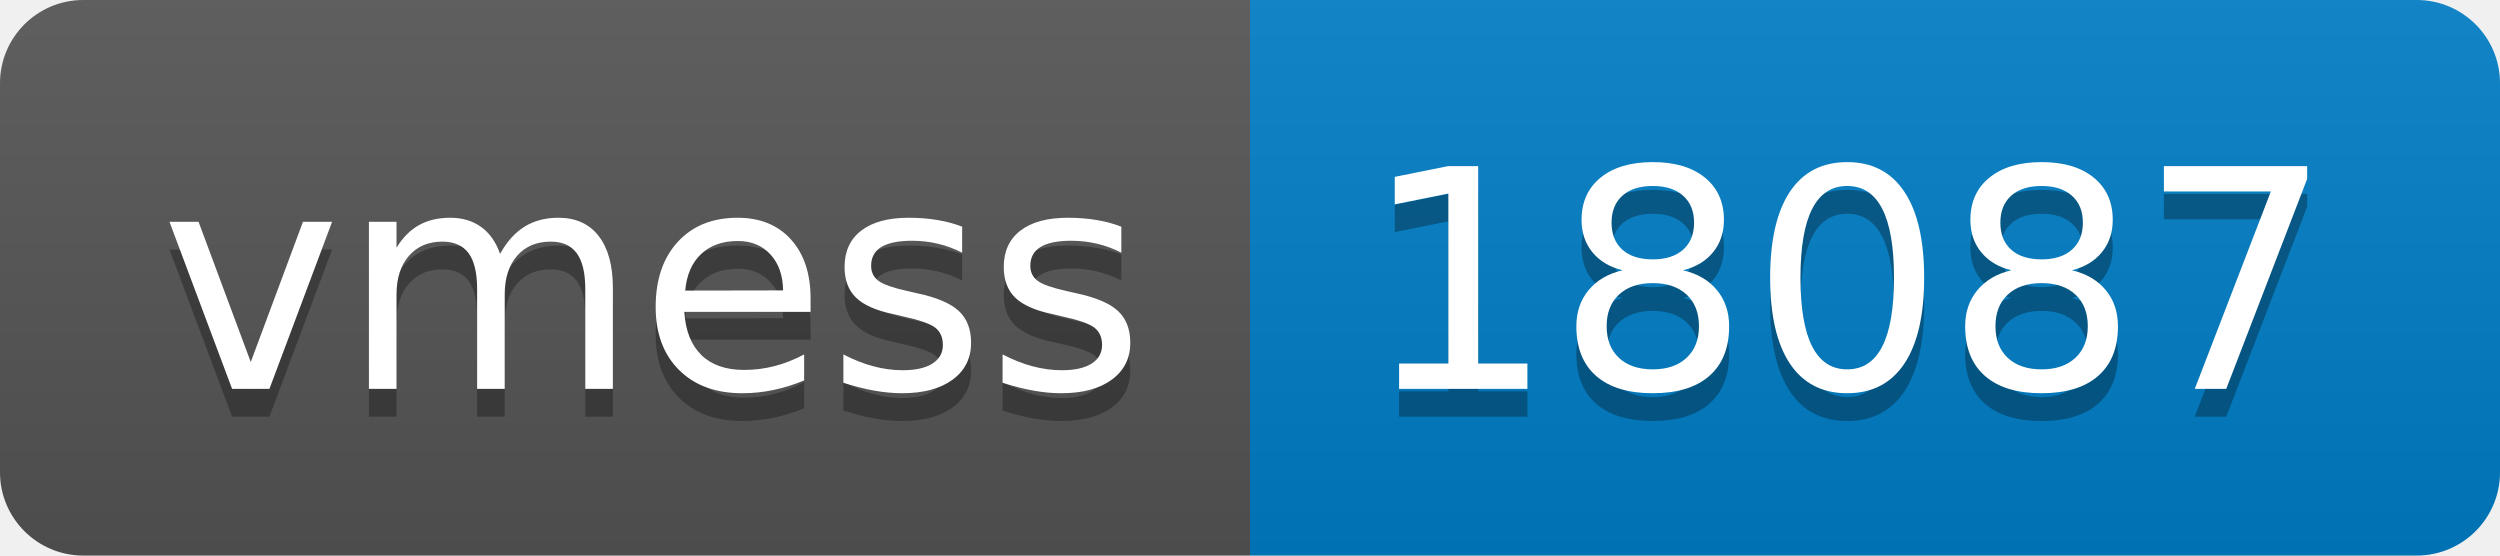
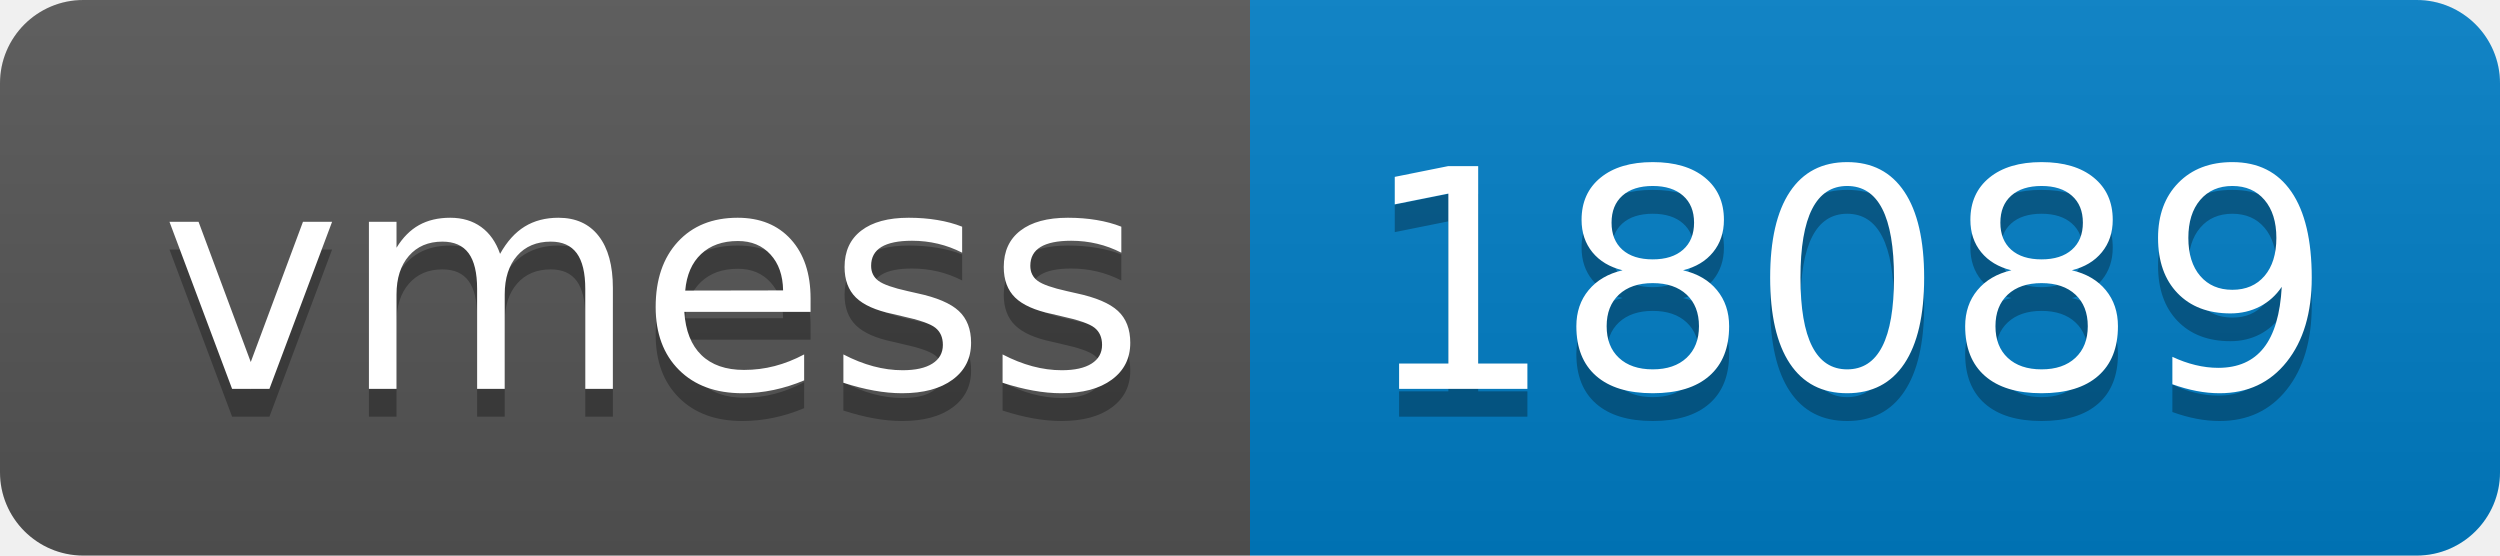
- <svg xmlns="http://www.w3.org/2000/svg" width="90" height="20" role="img" aria-label="vmess: 18087">
+ <svg xmlns="http://www.w3.org/2000/svg" width="90" height="20" role="img" aria-label="vmess: 18089">
  <linearGradient id="s" x2="0" y2="100%">
    <stop offset="0" stop-color="#bbb" stop-opacity=".1" />
    <stop offset="1" stop-opacity=".1" />
  </linearGradient>
  <clipPath id="r">
    <rect width="90" height="20" rx="3" fill="#fff" />
  </clipPath>
  <g clip-path="url(#r)">
    <rect width="45" height="20" fill="#555" />
    <rect x="45" width="45" height="20" fill="#007ec6" />
    <rect width="90" height="20" fill="url(#s)" />
  </g>
  <g fill="#fff" text-anchor="middle" font-family="Verdana,Geneva,DejaVu Sans,sans-serif" text-rendering="geometricPrecision" font-size="110">
    <text aria-hidden="true" x="235" y="150" fill="#010101" fill-opacity=".3" transform="scale(.1)" textLength="350">vmess</text>
    <text x="235" y="140" transform="scale(.1)" fill="#fff" textLength="350">vmess</text>
-     <text aria-hidden="true" x="665" y="150" fill="#010101" fill-opacity=".3" transform="scale(.1)" textLength="350">18087</text>
-     <text x="665" y="140" transform="scale(.1)" fill="#fff" textLength="350">18087</text>
+     <text aria-hidden="true" x="665" y="150" fill="#010101" fill-opacity=".3" transform="scale(.1)" textLength="350">18089</text>
+     <text x="665" y="140" transform="scale(.1)" fill="#fff" textLength="350">18089</text>
  </g>
</svg>
